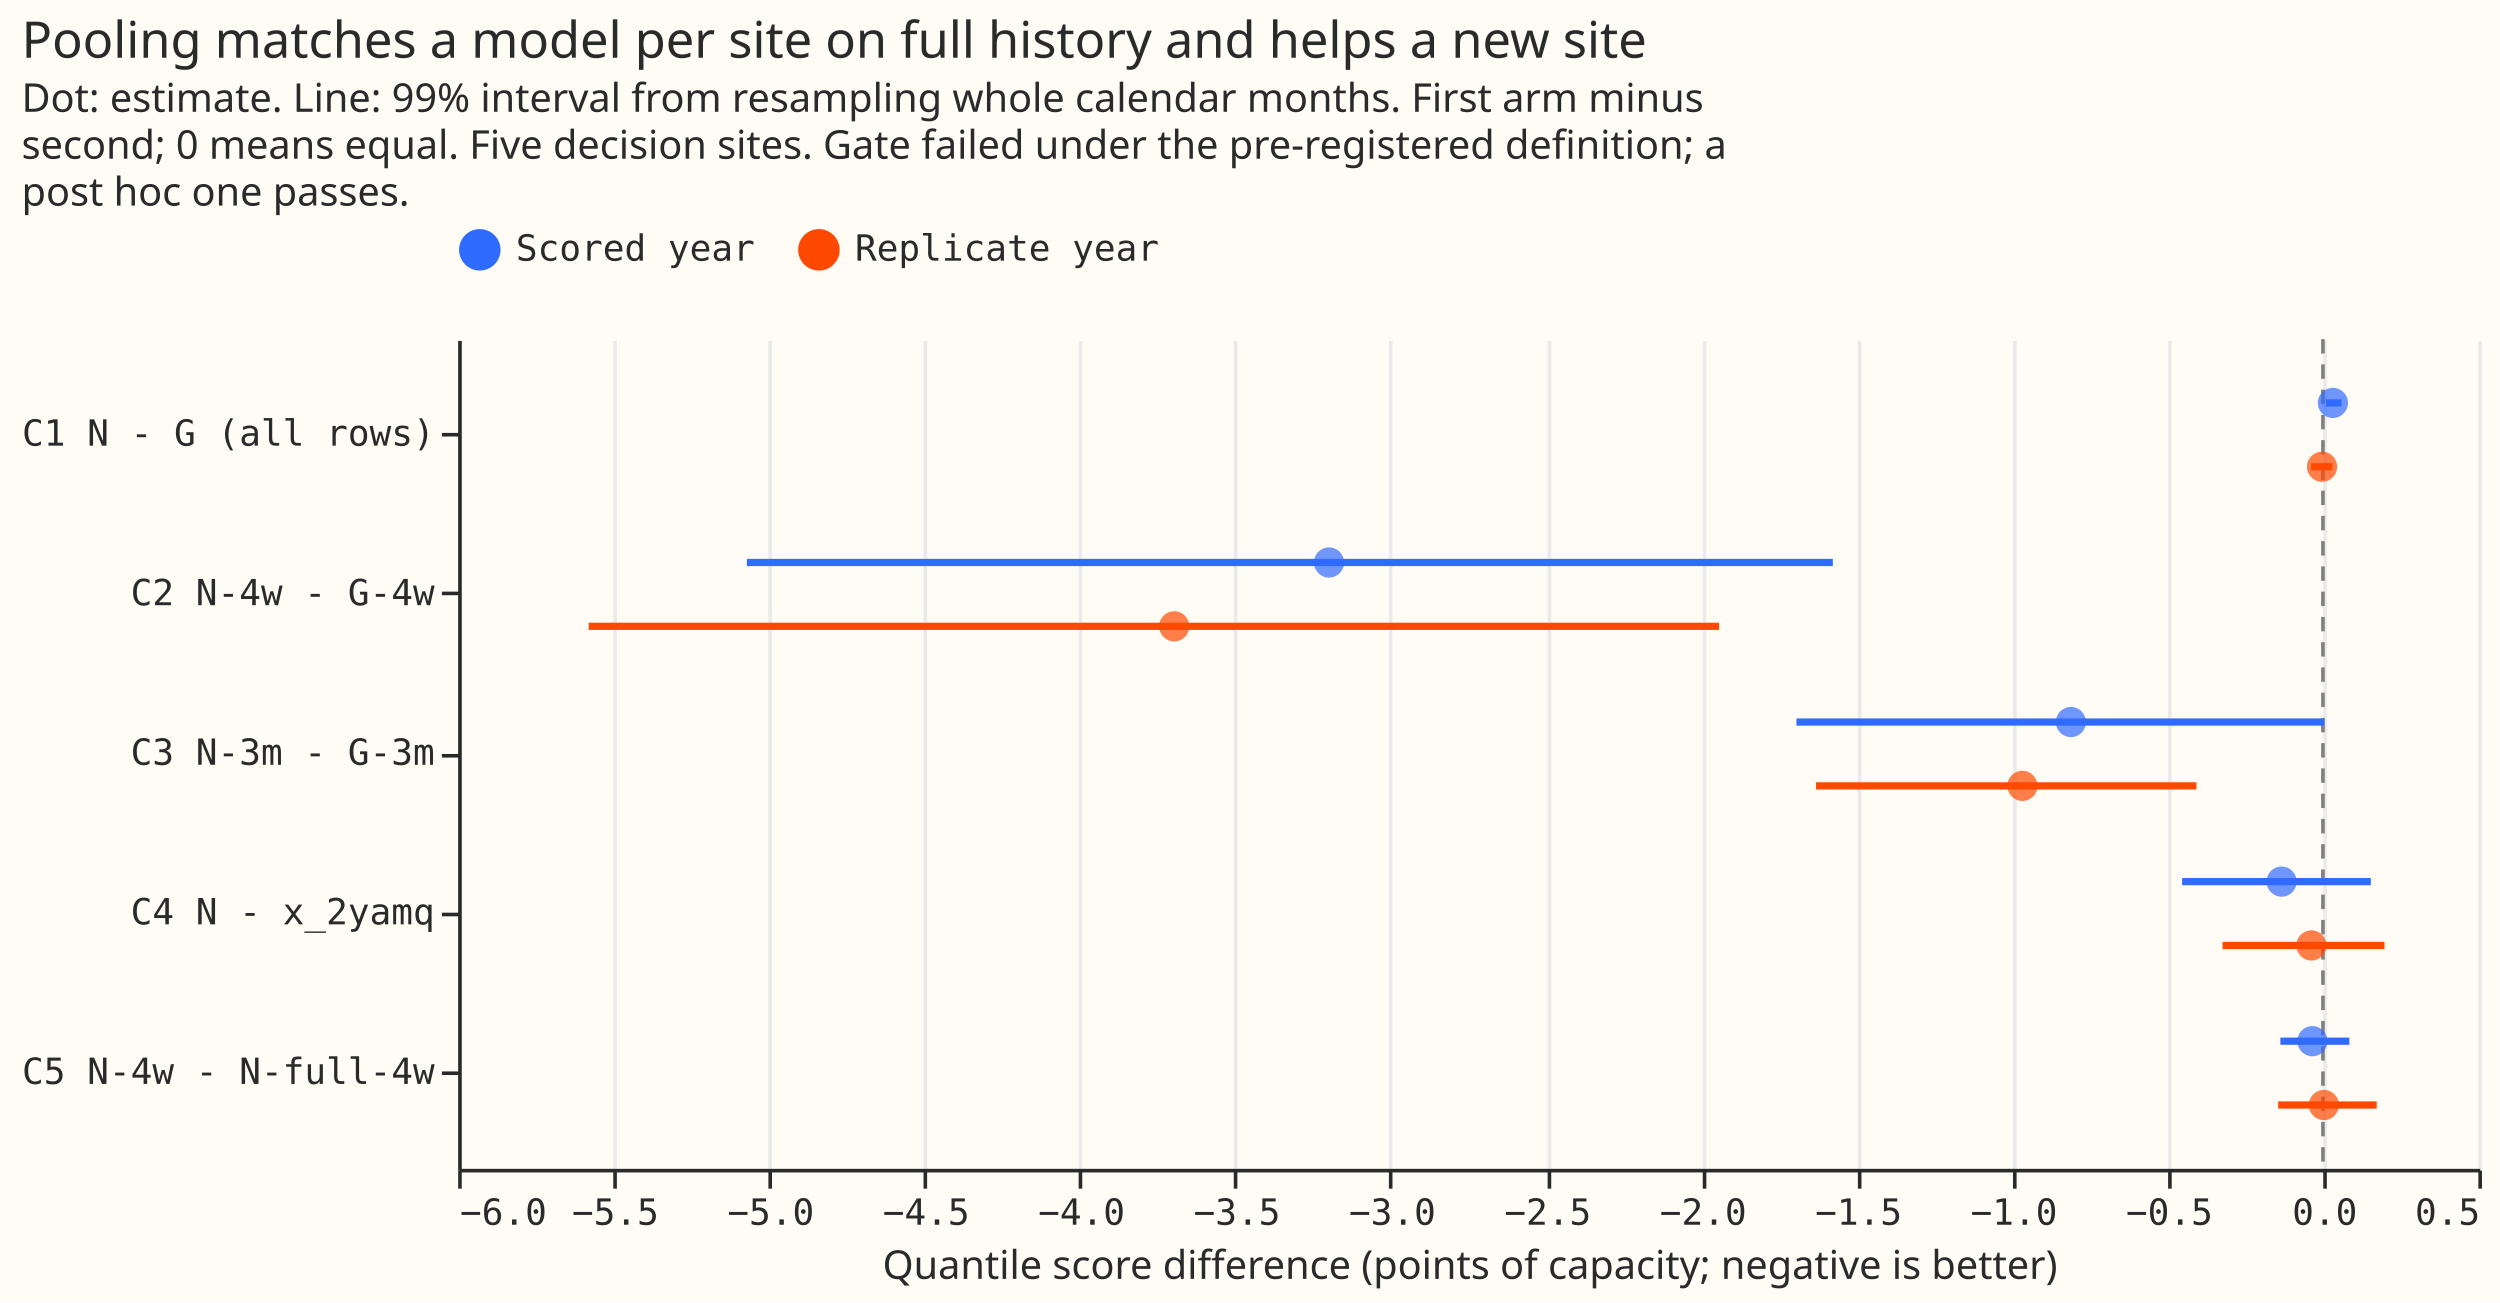
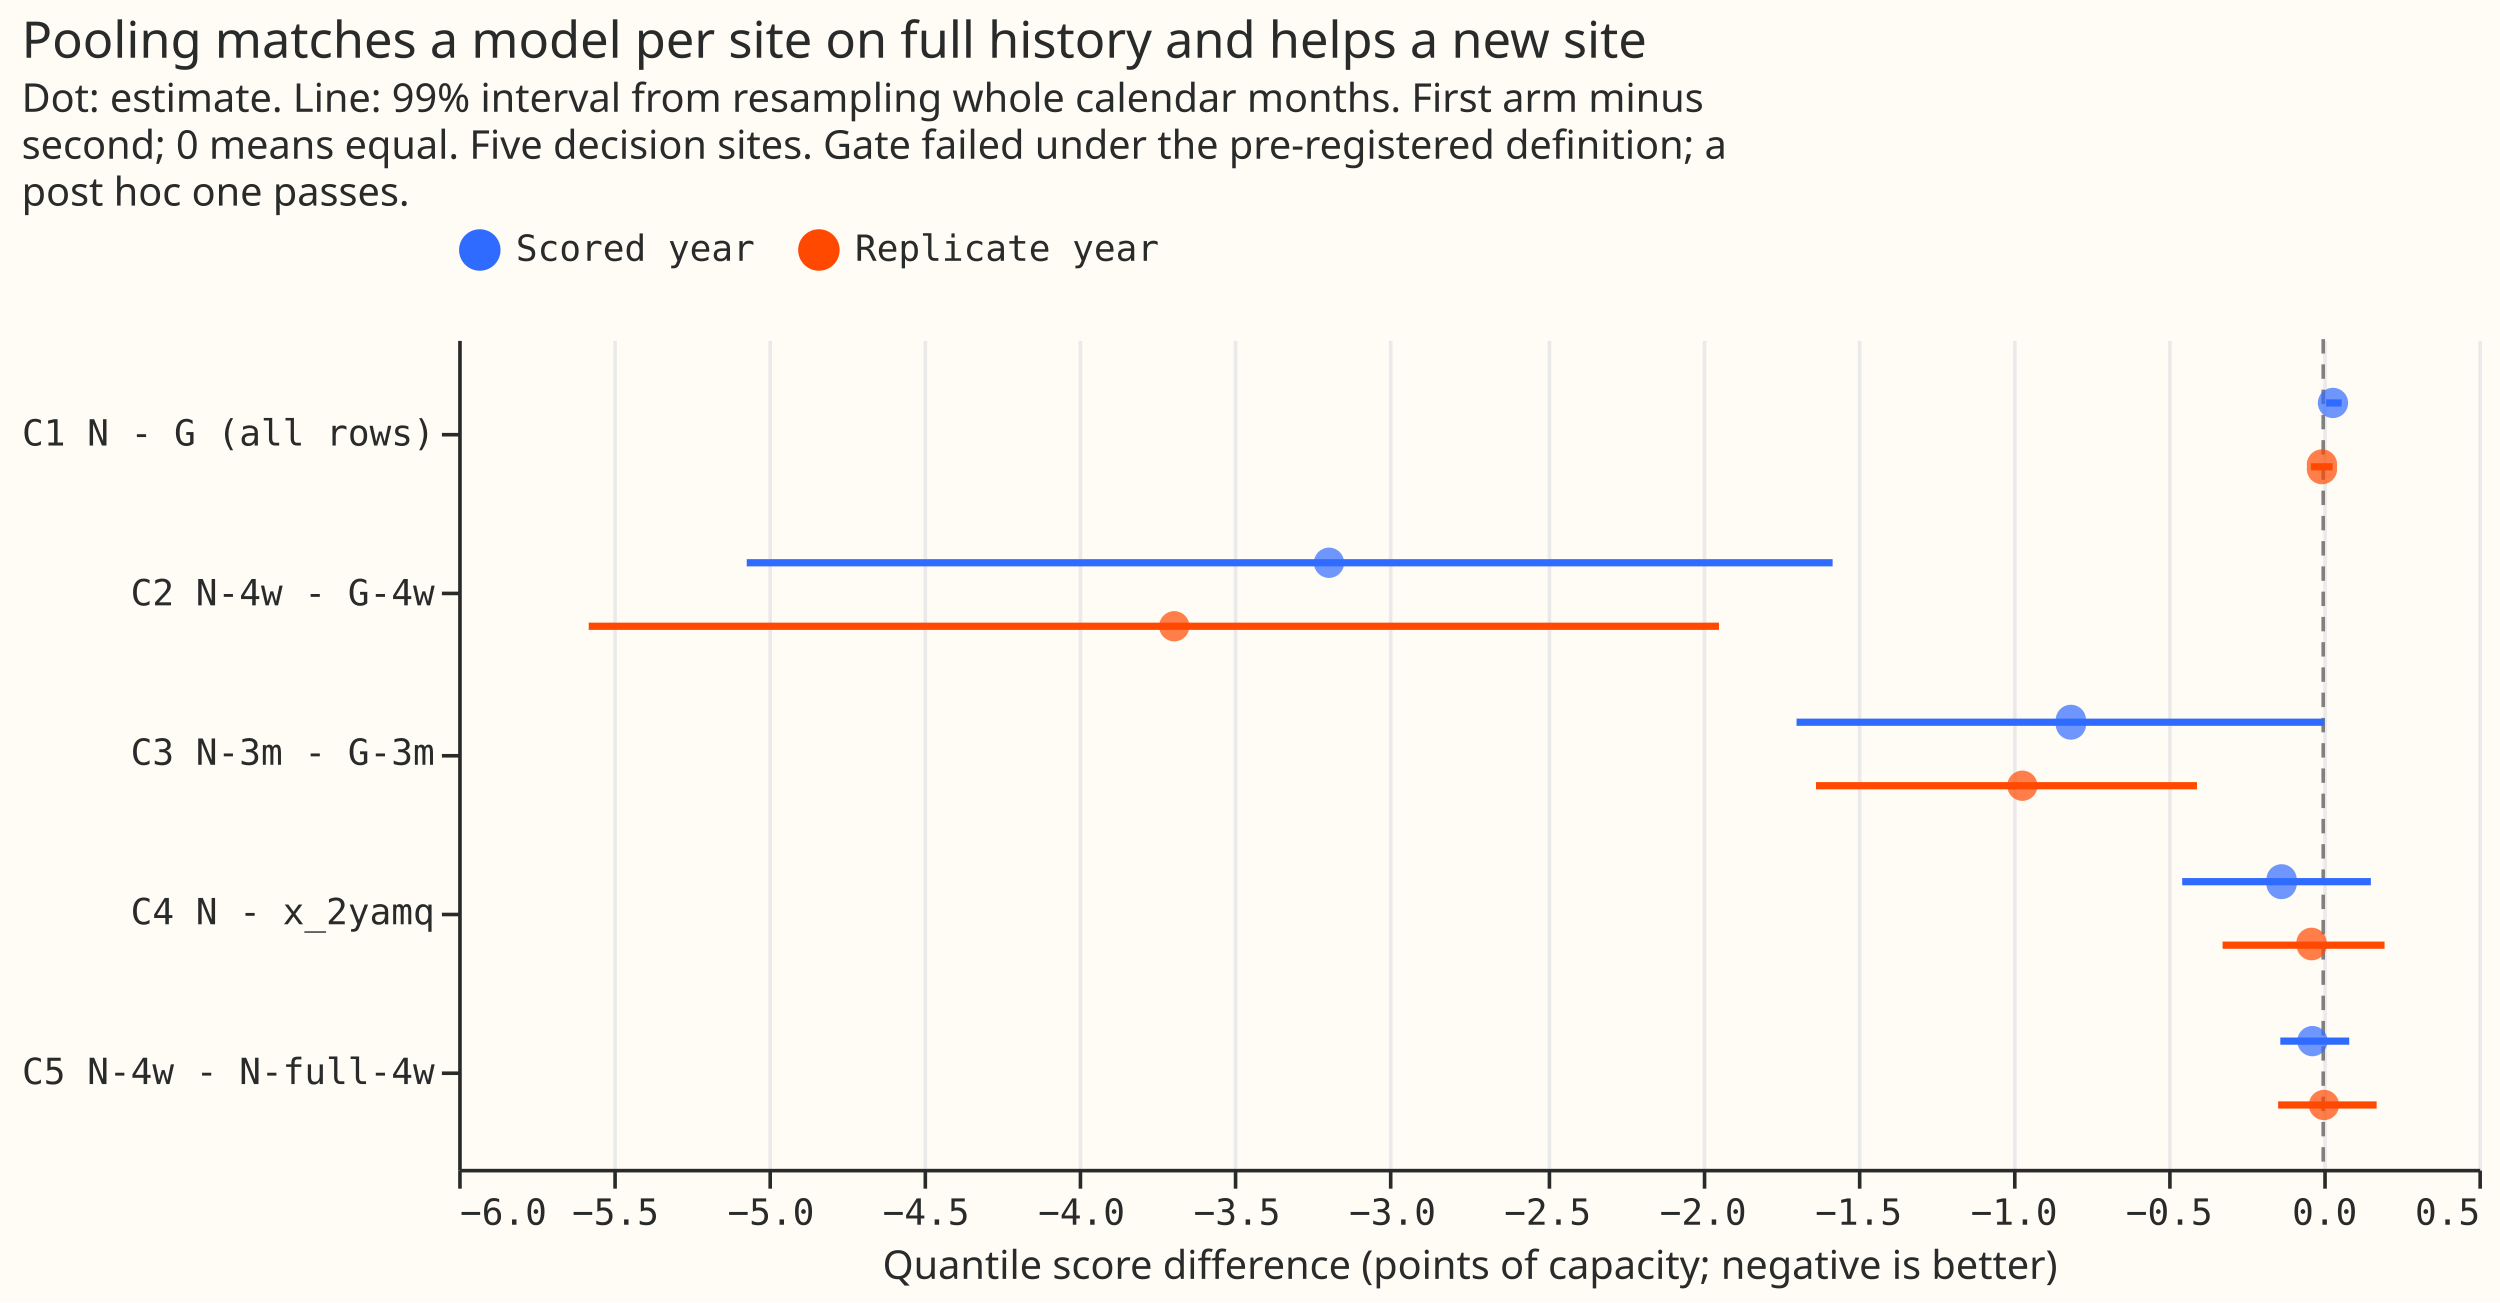
- <svg xmlns="http://www.w3.org/2000/svg" version="1.1" class="marks" width="693" height="361" viewBox="0 0 693 361">
-   <rect width="693" height="361" fill="#FFFBF5" />
-   <g fill="none" stroke-miterlimit="10" transform="translate(127,94)">
-     <g class="mark-group role-frame root" role="graphics-object" aria-roledescription="group mark container">
-       <g transform="translate(0,0)">
-         <path class="background" aria-hidden="true" d="M0.5,0.5h560v230h-560Z" fill="#FFFBF5" />
-         <g>
-           <g class="mark-group role-axis" aria-hidden="true">
-             <g transform="translate(0.5,230.5)">
-               <path class="background" aria-hidden="true" d="M0,0h0v0h0Z" pointer-events="none" />
-               <g>
-                 <g class="mark-rule role-axis-grid" pointer-events="none">
-                   <line transform="translate(0,0)" x2="0" y2="-230" stroke="#EAEAEA" stroke-width="1" opacity="1" />
-                   <line transform="translate(43,0)" x2="0" y2="-230" stroke="#EAEAEA" stroke-width="1" opacity="1" />
-                   <line transform="translate(86,0)" x2="0" y2="-230" stroke="#EAEAEA" stroke-width="1" opacity="1" />
-                   <line transform="translate(129,0)" x2="0" y2="-230" stroke="#EAEAEA" stroke-width="1" opacity="1" />
-                   <line transform="translate(172,0)" x2="0" y2="-230" stroke="#EAEAEA" stroke-width="1" opacity="1" />
-                   <line transform="translate(215,0)" x2="0" y2="-230" stroke="#EAEAEA" stroke-width="1" opacity="1" />
-                   <line transform="translate(258,0)" x2="0" y2="-230" stroke="#EAEAEA" stroke-width="1" opacity="1" />
-                   <line transform="translate(302,0)" x2="0" y2="-230" stroke="#EAEAEA" stroke-width="1" opacity="1" />
-                   <line transform="translate(345,0)" x2="0" y2="-230" stroke="#EAEAEA" stroke-width="1" opacity="1" />
-                   <line transform="translate(388,0)" x2="0" y2="-230" stroke="#EAEAEA" stroke-width="1" opacity="1" />
-                   <line transform="translate(431,0)" x2="0" y2="-230" stroke="#EAEAEA" stroke-width="1" opacity="1" />
-                   <line transform="translate(474,0)" x2="0" y2="-230" stroke="#EAEAEA" stroke-width="1" opacity="1" />
-                   <line transform="translate(517,0)" x2="0" y2="-230" stroke="#EAEAEA" stroke-width="1" opacity="1" />
-                   <line transform="translate(560,0)" x2="0" y2="-230" stroke="#EAEAEA" stroke-width="1" opacity="1" />
-                 </g>
-               </g>
-               <path class="foreground" aria-hidden="true" d="" pointer-events="none" display="none" />
-             </g>
-           </g>
-           <g class="mark-group role-axis" role="graphics-symbol" aria-roledescription="axis" aria-label="X-axis titled 'Quantile score difference (points of capacity; negative is better)' for a linear scale with values from −6 to 1">
-             <g transform="translate(0.5,230.5)">
-               <path class="background" aria-hidden="true" d="M0,0h0v0h0Z" pointer-events="none" />
-               <g>
-                 <g class="mark-rule role-axis-tick" pointer-events="none">
-                   <line transform="translate(0,0)" x2="0" y2="5" stroke="#292B2B" stroke-width="1" opacity="1" />
-                   <line transform="translate(43,0)" x2="0" y2="5" stroke="#292B2B" stroke-width="1" opacity="1" />
-                   <line transform="translate(86,0)" x2="0" y2="5" stroke="#292B2B" stroke-width="1" opacity="1" />
-                   <line transform="translate(129,0)" x2="0" y2="5" stroke="#292B2B" stroke-width="1" opacity="1" />
-                   <line transform="translate(172,0)" x2="0" y2="5" stroke="#292B2B" stroke-width="1" opacity="1" />
-                   <line transform="translate(215,0)" x2="0" y2="5" stroke="#292B2B" stroke-width="1" opacity="1" />
-                   <line transform="translate(258,0)" x2="0" y2="5" stroke="#292B2B" stroke-width="1" opacity="1" />
-                   <line transform="translate(302,0)" x2="0" y2="5" stroke="#292B2B" stroke-width="1" opacity="1" />
-                   <line transform="translate(345,0)" x2="0" y2="5" stroke="#292B2B" stroke-width="1" opacity="1" />
-                   <line transform="translate(388,0)" x2="0" y2="5" stroke="#292B2B" stroke-width="1" opacity="1" />
-                   <line transform="translate(431,0)" x2="0" y2="5" stroke="#292B2B" stroke-width="1" opacity="1" />
-                   <line transform="translate(474,0)" x2="0" y2="5" stroke="#292B2B" stroke-width="1" opacity="1" />
-                   <line transform="translate(517,0)" x2="0" y2="5" stroke="#292B2B" stroke-width="1" opacity="1" />
-                   <line transform="translate(560,0)" x2="0" y2="5" stroke="#292B2B" stroke-width="1" opacity="1" />
-                 </g>
-                 <g class="mark-text role-axis-label" pointer-events="none">
-                   <text text-anchor="start" transform="translate(0,15)" font-family="Matter Semi Mono, Roboto Mono, monospace" font-size="10px" fill="#292B2B" opacity="1">−6.0</text>
-                   <text text-anchor="middle" transform="translate(43.07692,15)" font-family="Matter Semi Mono, Roboto Mono, monospace" font-size="10px" fill="#292B2B" opacity="1">−5.5</text>
-                   <text text-anchor="middle" transform="translate(86.15385,15)" font-family="Matter Semi Mono, Roboto Mono, monospace" font-size="10px" fill="#292B2B" opacity="1">−5.0</text>
-                   <text text-anchor="middle" transform="translate(129.2308,15)" font-family="Matter Semi Mono, Roboto Mono, monospace" font-size="10px" fill="#292B2B" opacity="1">−4.5</text>
-                   <text text-anchor="middle" transform="translate(172.3077,15)" font-family="Matter Semi Mono, Roboto Mono, monospace" font-size="10px" fill="#292B2B" opacity="1">−4.0</text>
-                   <text text-anchor="middle" transform="translate(215.3846,15)" font-family="Matter Semi Mono, Roboto Mono, monospace" font-size="10px" fill="#292B2B" opacity="1">−3.5</text>
-                   <text text-anchor="middle" transform="translate(258.4615,15)" font-family="Matter Semi Mono, Roboto Mono, monospace" font-size="10px" fill="#292B2B" opacity="1">−3.0</text>
-                   <text text-anchor="middle" transform="translate(301.5385,15)" font-family="Matter Semi Mono, Roboto Mono, monospace" font-size="10px" fill="#292B2B" opacity="1">−2.5</text>
-                   <text text-anchor="middle" transform="translate(344.6154,15)" font-family="Matter Semi Mono, Roboto Mono, monospace" font-size="10px" fill="#292B2B" opacity="1">−2.0</text>
-                   <text text-anchor="middle" transform="translate(387.6923,15)" font-family="Matter Semi Mono, Roboto Mono, monospace" font-size="10px" fill="#292B2B" opacity="1">−1.5</text>
-                   <text text-anchor="middle" transform="translate(430.7692,15)" font-family="Matter Semi Mono, Roboto Mono, monospace" font-size="10px" fill="#292B2B" opacity="1">−1.0</text>
-                   <text text-anchor="middle" transform="translate(473.8462,15)" font-family="Matter Semi Mono, Roboto Mono, monospace" font-size="10px" fill="#292B2B" opacity="1">−0.5</text>
-                   <text text-anchor="middle" transform="translate(516.9231,15)" font-family="Matter Semi Mono, Roboto Mono, monospace" font-size="10px" fill="#292B2B" opacity="1">0.0</text>
-                   <text text-anchor="end" transform="translate(560,15)" font-family="Matter Semi Mono, Roboto Mono, monospace" font-size="10px" fill="#292B2B" opacity="1">0.5</text>
-                 </g>
-                 <g class="mark-rule role-axis-domain" pointer-events="none">
-                   <line transform="translate(0,0)" x2="560" y2="0" stroke="#292B2B" stroke-width="1" opacity="1" />
-                 </g>
-                 <g class="mark-text role-axis-title" pointer-events="none">
-                   <text text-anchor="middle" transform="translate(280,30)" font-family="Matter XH, DM Sans, sans-serif" font-size="11px" font-weight="normal" fill="#292B2B" opacity="1">Quantile score difference (points of capacity; negative is better)</text>
-                 </g>
-               </g>
-               <path class="foreground" aria-hidden="true" d="" pointer-events="none" display="none" />
-             </g>
-           </g>
-           <g class="mark-group role-axis" role="graphics-symbol" aria-roledescription="axis" aria-label="Y-axis for a discrete scale with 5 values: C1 N - G (all rows), C2 N-4w - G-4w, C3 N-3m - G-3m, C4 N - x_2yamq, C5 N-4w - N-full-4w">
-             <g transform="translate(0.5,0.5)">
-               <path class="background" aria-hidden="true" d="M0,0h0v0h0Z" pointer-events="none" />
-               <g>
-                 <g class="mark-rule role-axis-tick" pointer-events="none">
-                   <line transform="translate(0,26)" x2="-5" y2="0" stroke="#292B2B" stroke-width="1" opacity="1" />
-                   <line transform="translate(0,70)" x2="-5" y2="0" stroke="#292B2B" stroke-width="1" opacity="1" />
-                   <line transform="translate(0,115)" x2="-5" y2="0" stroke="#292B2B" stroke-width="1" opacity="1" />
-                   <line transform="translate(0,159)" x2="-5" y2="0" stroke="#292B2B" stroke-width="1" opacity="1" />
-                   <line transform="translate(0,203)" x2="-5" y2="0" stroke="#292B2B" stroke-width="1" opacity="1" />
-                 </g>
-                 <g class="mark-text role-axis-label" pointer-events="none">
-                   <text text-anchor="end" transform="translate(-7,29.03846)" font-family="Matter Semi Mono, Roboto Mono, monospace" font-size="10px" fill="#292B2B" opacity="1">C1 N - G (all rows)</text>
-                   <text text-anchor="end" transform="translate(-7,73.26923)" font-family="Matter Semi Mono, Roboto Mono, monospace" font-size="10px" fill="#292B2B" opacity="1">C2 N-4w - G-4w</text>
-                   <text text-anchor="end" transform="translate(-7,117.5)" font-family="Matter Semi Mono, Roboto Mono, monospace" font-size="10px" fill="#292B2B" opacity="1">C3 N-3m - G-3m</text>
-                   <text text-anchor="end" transform="translate(-7,161.7308)" font-family="Matter Semi Mono, Roboto Mono, monospace" font-size="10px" fill="#292B2B" opacity="1">C4 N - x_2yamq</text>
-                   <text text-anchor="end" transform="translate(-7,205.9615)" font-family="Matter Semi Mono, Roboto Mono, monospace" font-size="10px" fill="#292B2B" opacity="1">C5 N-4w - N-full-4w</text>
-                 </g>
-                 <g class="mark-rule role-axis-domain" pointer-events="none">
-                   <line transform="translate(0,0)" x2="0" y2="230" stroke="#292B2B" stroke-width="1" opacity="1" />
-                 </g>
-               </g>
-               <path class="foreground" aria-hidden="true" d="" pointer-events="none" display="none" />
-             </g>
-           </g>
-           <g class="mark-rule role-mark layer_0_marks" role="graphics-object" aria-roledescription="rule mark container">
-             <line aria-label="x: 0" role="graphics-symbol" aria-roledescription="rule mark" transform="translate(516.9231,0)" x2="0" y2="230" stroke="#808080" stroke-dasharray="4,3" />
-           </g>
-           <g class="mark-rule role-mark layer_1_marks" role="graphics-object" aria-roledescription="rule mark container">
-             <line aria-label="Quantile score difference (points of capacity; negative is better): 0.01; contrast: C1 N - G (all rows); high: 0.06; year: Scored year" role="graphics-symbol" aria-roledescription="rule mark" transform="translate(517.7846,17.69231)" x2="4.308" y2="0" stroke="#306BFF" stroke-width="2" />
-             <line aria-label="Quantile score difference (points of capacity; negative is better): −0.038; contrast: C1 N - G (all rows); high: 0.03; year: Replicate year" role="graphics-symbol" aria-roledescription="rule mark" transform="translate(513.6492,35.38462)" x2="5.858" y2="0" stroke="#FF4901" stroke-width="2" />
-             <line aria-label="Quantile score difference (points of capacity; negative is better): −5.071; contrast: C2 N-4w - G-4w; high: −1.577; year: Scored year" role="graphics-symbol" aria-roledescription="rule mark" transform="translate(80.03692,61.92308)" x2="301.022" y2="0" stroke="#306BFF" stroke-width="2" />
-             <line aria-label="Quantile score difference (points of capacity; negative is better): −5.58; contrast: C2 N-4w - G-4w; high: −1.943; year: Replicate year" role="graphics-symbol" aria-roledescription="rule mark" transform="translate(36.18462,79.61538)" x2="313.342" y2="0" stroke="#FF4901" stroke-width="2" />
-             <line aria-label="Quantile score difference (points of capacity; negative is better): −1.694; contrast: C3 N-3m - G-3m; high: 0.004; year: Scored year" role="graphics-symbol" aria-roledescription="rule mark" transform="translate(370.9785,106.1538)" x2="146.289" y2="0" stroke="#306BFF" stroke-width="2" />
-             <line aria-label="Quantile score difference (points of capacity; negative is better): −1.631; contrast: C3 N-3m - G-3m; high: −0.407; year: Replicate year" role="graphics-symbol" aria-roledescription="rule mark" transform="translate(376.4062,123.8462)" x2="105.452" y2="0" stroke="#FF4901" stroke-width="2" />
-             <line aria-label="Quantile score difference (points of capacity; negative is better): −0.453; contrast: C4 N - x_2yamq; high: 0.154; year: Scored year" role="graphics-symbol" aria-roledescription="rule mark" transform="translate(477.8954,150.3846)" x2="52.295" y2="0" stroke="#306BFF" stroke-width="2" />
-             <line aria-label="Quantile score difference (points of capacity; negative is better): −0.323; contrast: C4 N - x_2yamq; high: 0.198; year: Replicate year" role="graphics-symbol" aria-roledescription="rule mark" transform="translate(489.0954,168.0769)" x2="44.886" y2="0" stroke="#FF4901" stroke-width="2" />
-             <line aria-label="Quantile score difference (points of capacity; negative is better): −0.137; contrast: C5 N-4w - N-full-4w; high: 0.085; year: Scored year" role="graphics-symbol" aria-roledescription="rule mark" transform="translate(505.12,194.6154)" x2="19.126" y2="0" stroke="#306BFF" stroke-width="2" />
-             <line aria-label="Quantile score difference (points of capacity; negative is better): −0.144; contrast: C5 N-4w - N-full-4w; high: 0.173; year: Replicate year" role="graphics-symbol" aria-roledescription="rule mark" transform="translate(504.5169,212.3077)" x2="27.311" y2="0" stroke="#FF4901" stroke-width="2" />
-           </g>
-           <g class="mark-symbol role-mark layer_2_marks" role="graphics-object" aria-roledescription="symbol mark container">
-             <path aria-label="estimate: 0.032; contrast: C1 N - G (all rows); year: Scored year; better: 1 of 5" role="graphics-symbol" aria-roledescription="point" transform="translate(519.68,17.69231)" d="M4.183,0A4.183,4.183,0,1,1,-4.183,0A4.183,4.183,0,1,1,4.183,0" fill="#306BFF" stroke-width="2" opacity="0.7" />
-             <path aria-label="estimate: −0.003; contrast: C1 N - G (all rows); year: Replicate year; better: 3 of 5" role="graphics-symbol" aria-roledescription="point" transform="translate(516.6646,35.38462)" d="M4.183,0A4.183,4.183,0,1,1,-4.183,0A4.183,4.183,0,1,1,4.183,0" fill="#FF4901" stroke-width="2" opacity="0.7" />
-             <path aria-label="estimate: −3.198; contrast: C2 N-4w - G-4w; year: Scored year; better: 5 of 5" role="graphics-symbol" aria-roledescription="point" transform="translate(241.4031,61.92308)" d="M4.183,0A4.183,4.183,0,1,1,-4.183,0A4.183,4.183,0,1,1,4.183,0" fill="#306BFF" stroke-width="2" opacity="0.7" />
-             <path aria-label="estimate: −3.696; contrast: C2 N-4w - G-4w; year: Replicate year; better: 5 of 5" role="graphics-symbol" aria-roledescription="point" transform="translate(198.4985,79.61538)" d="M4.183,0A4.183,4.183,0,1,1,-4.183,0A4.183,4.183,0,1,1,4.183,0" fill="#FF4901" stroke-width="2" opacity="0.7" />
-             <path aria-label="estimate: −0.811; contrast: C3 N-3m - G-3m; year: Scored year; better: 5 of 5" role="graphics-symbol" aria-roledescription="point" transform="translate(447.0523,106.1538)" d="M4.183,0A4.183,4.183,0,1,1,-4.183,0A4.183,4.183,0,1,1,4.183,0" fill="#306BFF" stroke-width="2" opacity="0.7" />
-             <path aria-label="estimate: −0.967; contrast: C3 N-3m - G-3m; year: Replicate year; better: 5 of 5" role="graphics-symbol" aria-roledescription="point" transform="translate(433.6123,123.8462)" d="M4.183,0A4.183,4.183,0,1,1,-4.183,0A4.183,4.183,0,1,1,4.183,0" fill="#FF4901" stroke-width="2" opacity="0.7" />
-             <path aria-label="estimate: −0.133; contrast: C4 N - x_2yamq; year: Scored year; better: 3 of 5" role="graphics-symbol" aria-roledescription="point" transform="translate(505.4646,150.3846)" d="M4.183,0A4.183,4.183,0,1,1,-4.183,0A4.183,4.183,0,1,1,4.183,0" fill="#306BFF" stroke-width="2" opacity="0.7" />
-             <path aria-label="estimate: −0.037; contrast: C4 N - x_2yamq; year: Replicate year; better: 3 of 5" role="graphics-symbol" aria-roledescription="point" transform="translate(513.7354,168.0769)" d="M4.183,0A4.183,4.183,0,1,1,-4.183,0A4.183,4.183,0,1,1,4.183,0" fill="#FF4901" stroke-width="2" opacity="0.7" />
-             <path aria-label="estimate: −0.034; contrast: C5 N-4w - N-full-4w; year: Scored year; better: 3 of 5" role="graphics-symbol" aria-roledescription="point" transform="translate(513.9938,194.6154)" d="M4.183,0A4.183,4.183,0,1,1,-4.183,0A4.183,4.183,0,1,1,4.183,0" fill="#306BFF" stroke-width="2" opacity="0.7" />
-             <path aria-label="estimate: 0.003; contrast: C5 N-4w - N-full-4w; year: Replicate year; better: 2 of 5" role="graphics-symbol" aria-roledescription="point" transform="translate(517.1815,212.3077)" d="M4.183,0A4.183,4.183,0,1,1,-4.183,0A4.183,4.183,0,1,1,4.183,0" fill="#FF4901" stroke-width="2" opacity="0.7" />
-           </g>
-           <g class="mark-group role-legend" role="graphics-symbol" aria-roledescription="legend" aria-label="Symbol legend for fill color and stroke color with 2 values: Scored year, Replicate year">
-             <g transform="translate(0,-31)">
-               <path class="background" aria-hidden="true" d="M0,0h195v13h-195Z" pointer-events="none" />
-               <g>
-                 <g class="mark-group role-legend-entry">
-                   <g transform="translate(0,0)">
-                     <path class="background" aria-hidden="true" d="M0,0h0v0h0Z" pointer-events="none" />
-                     <g>
-                       <g class="mark-group role-scope" role="graphics-object" aria-roledescription="group mark container">
-                         <g transform="translate(0,0.25)">
-                           <path class="background" aria-hidden="true" d="M0,0h82.011v12.5h-82.011Z" pointer-events="none" opacity="1" />
-                           <g>
-                             <g class="mark-symbol role-legend-symbol" pointer-events="none">
-                               <path transform="translate(6,6)" d="M5,0A5,5,0,1,1,-5,0A5,5,0,1,1,5,0" fill="#306BFF" stroke="#306BFF" stroke-width="1.5" opacity="1" />
-                             </g>
-                             <g class="mark-text role-legend-label" pointer-events="none">
-                               <text text-anchor="start" transform="translate(16,9)" font-family="Matter Semi Mono, Roboto Mono, monospace" font-size="10px" fill="#292B2B" opacity="1">Scored year</text>
-                             </g>
-                           </g>
-                           <path class="foreground" aria-hidden="true" d="" pointer-events="none" display="none" />
-                         </g>
-                         <g transform="translate(94,0.25)">
-                           <path class="background" aria-hidden="true" d="M0,0h100.014v12.5h-100.014Z" pointer-events="none" opacity="1" />
-                           <g>
-                             <g class="mark-symbol role-legend-symbol" pointer-events="none">
-                               <path transform="translate(6,6)" d="M5,0A5,5,0,1,1,-5,0A5,5,0,1,1,5,0" fill="#FF4901" stroke="#FF4901" stroke-width="1.5" opacity="1" />
-                             </g>
-                             <g class="mark-text role-legend-label" pointer-events="none">
-                               <text text-anchor="start" transform="translate(16,9)" font-family="Matter Semi Mono, Roboto Mono, monospace" font-size="10px" fill="#292B2B" opacity="1">Replicate year</text>
-                             </g>
-                           </g>
-                           <path class="foreground" aria-hidden="true" d="" pointer-events="none" display="none" />
-                         </g>
-                       </g>
-                     </g>
-                     <path class="foreground" aria-hidden="true" d="" pointer-events="none" display="none" />
-                   </g>
-                 </g>
-               </g>
-               <path class="foreground" aria-hidden="true" d="" pointer-events="none" display="none" />
-             </g>
-           </g>
-           <g class="mark-group role-title">
-             <g transform="translate(-121.0186,-89)">
-               <path class="background" aria-hidden="true" d="M0,0h0v0h0Z" pointer-events="none" />
-               <g>
-                 <g class="mark-text role-title-text" role="graphics-symbol" aria-roledescription="title" aria-label="Title text 'Pooling matches a model per site on full history and helps a new site'" pointer-events="none">
-                   <text text-anchor="start" transform="translate(0,11)" font-family="Matter XH, DM Sans, sans-serif" font-size="14px" font-weight="normal" fill="#292B2B" opacity="1">Pooling matches a model per site on full history and helps a new site</text>
-                 </g>
-                 <g class="mark-text role-title-subtitle" role="graphics-symbol" aria-roledescription="subtitle" aria-label="Subtitle text 'Dot: estimate. Line: 99% interval from resampling whole calendar months. First arm minus second; 0 means equal. Five decision sites. Gate failed under the pre-registered definition; a post hoc one passes.'" pointer-events="none">
-                   <text text-anchor="start" transform="translate(0,26)" font-family="Matter XH, DM Sans, sans-serif" font-size="11px" fill="#292B2B" opacity="1">
-                     <tspan>Dot: estimate. Line: 99% interval from resampling whole calendar months. First arm minus</tspan>
-                     <tspan x="0" dy="13">second; 0 means equal. Five decision sites. Gate failed under the pre-registered definition; a</tspan>
-                     <tspan x="0" dy="13">post hoc one passes.</tspan>
-                   </text>
-                 </g>
-               </g>
-               <path class="foreground" aria-hidden="true" d="" pointer-events="none" display="none" />
-             </g>
-           </g>
+ <svg xmlns="http://www.w3.org/2000/svg" width="693" height="361" class="marks" viewBox="0 0 693 361">
+   <path fill="#fffbf5" d="M0 0h693v361H0z" />
+   <g fill="none" stroke-miterlimit="10" aria-roledescription="group mark container" class="mark-group role-frame root">
+     <path fill="#fffbf5" d="M127.5 94.5h560v230h-560Z" aria-hidden="true" class="background" />
+     <g aria-hidden="true" class="mark-group role-axis">
+       <path stroke="#eaeaea" d="M127.5 324.5v-230m43 230v-230m43 230v-230m43 230v-230m43 230v-230m43 230v-230m43 230v-230m44 230v-230m43 230v-230m43 230v-230m43 230v-230m43 230v-230m43 230v-230m43 230v-230" class="mark-rule role-axis-grid" pointer-events="none" />
+     </g>
+     <g aria-label="X-axis titled 'Quantile score difference (points of capacity; negative is better)' for a linear scale with values from −6 to 1" aria-roledescription="axis" class="mark-group role-axis" pointer-events="none">
+       <path stroke="#292b2b" d="M127.5 324.5v5m43-5v5m43-5v5m43-5v5m43-5v5m43-5v5m43-5v5m44-5v5m43-5v5m43-5v5m43-5v5m43-5v5m43-5v5m43-5v5" class="mark-rule role-axis-tick" />
+       <g fill="#292b2b" class="mark-text role-axis-label" font-family="Matter Semi Mono, Roboto Mono, monospace" font-size="10">
+         <text transform="translate(127.5 339.5)">−6.0</text>
+         <text text-anchor="middle" transform="translate(170.6 339.5)">−5.5</text>
+         <text text-anchor="middle" transform="translate(213.7 339.5)">−5.0</text>
+         <text text-anchor="middle" transform="translate(256.7 339.5)">−4.5</text>
+         <text text-anchor="middle" transform="translate(299.8 339.5)">−4.0</text>
+         <text text-anchor="middle" transform="translate(342.9 339.5)">−3.5</text>
+         <text text-anchor="middle" transform="translate(386 339.5)">−3.0</text>
+         <text text-anchor="middle" transform="translate(429 339.5)">−2.5</text>
+         <text text-anchor="middle" transform="translate(472.1 339.5)">−2.0</text>
+         <text text-anchor="middle" transform="translate(515.2 339.5)">−1.5</text>
+         <text text-anchor="middle" transform="translate(558.3 339.5)">−1.0</text>
+         <text text-anchor="middle" transform="translate(601.3 339.5)">−0.5</text>
+         <text text-anchor="middle" transform="translate(644.4 339.5)">0.0</text>
+         <text text-anchor="end" transform="translate(687.5 339.5)">0.5</text>
+       </g>
+       <path stroke="#292b2b" d="M127.5 324.5h560" class="mark-rule role-axis-domain" />
+       <text fill="#292b2b" class="mark-text role-axis-title" font-family="Matter XH, DM Sans, sans-serif" font-size="11" text-anchor="middle" transform="translate(407.5 354.5)">Quantile score difference (points of capacity; negative is better)</text>
+     </g>
+     <g aria-label="Y-axis for a discrete scale with 5 values: C1 N - G (all rows), C2 N-4w - G-4w, C3 N-3m - G-3m, C4 N - x_2yamq, C5 N-4w - N-full-4w" aria-roledescription="axis" class="mark-group role-axis" pointer-events="none">
+       <path stroke="#292b2b" d="M127.5 120.5h-5m5 44h-5m5 45h-5m5 44h-5m5 44h-5" class="mark-rule role-axis-tick" />
+       <g fill="#292b2b" class="mark-text role-axis-label" font-family="Matter Semi Mono, Roboto Mono, monospace" font-size="10" text-anchor="end">
+         <text transform="translate(120.5 123.5)">C1 N - G (all rows)</text>
+         <text transform="translate(120.5 167.8)">C2 N-4w - G-4w</text>
+         <text transform="translate(120.5 212)">C3 N-3m - G-3m</text>
+         <text transform="translate(120.5 256.2)">C4 N - x_2yamq</text>
+         <text transform="translate(120.5 300.5)">C5 N-4w - N-full-4w</text>
+       </g>
+       <path stroke="#292b2b" d="M127.5 94.5v230" class="mark-rule role-axis-domain" />
+     </g>
+     <g aria-roledescription="rule mark container" class="mark-rule role-mark layer_0_marks">
+       <path stroke="gray" stroke-dasharray="4,3" d="M644 94v230" aria-label="x: 0" aria-roledescription="rule mark" />
+     </g>
+     <g stroke-width="2" aria-roledescription="rule mark container" class="mark-rule role-mark layer_1_marks">
+       <path stroke="#306bff" d="M644.8 111.7h4.3" aria-label="Quantile score difference (points of capacity; negative is better): 0.01; contrast: C1 N - G (all rows); high: 0.06; year: Scored year" aria-roledescription="rule mark" />
+       <path stroke="#ff4901" d="M640.6 129.4h6" aria-label="Quantile score difference (points of capacity; negative is better): −0.038; contrast: C1 N - G (all rows); high: 0.03; year: Replicate year" aria-roledescription="rule mark" />
+       <path stroke="#306bff" d="M207 156h301" aria-label="Quantile score difference (points of capacity; negative is better): −5.071; contrast: C2 N-4w - G-4w; high: −1.577; year: Scored year" aria-roledescription="rule mark" />
+       <path stroke="#ff4901" d="M163.2 173.6h313.3" aria-label="Quantile score difference (points of capacity; negative is better): −5.58; contrast: C2 N-4w - G-4w; high: −1.943; year: Replicate year" aria-roledescription="rule mark" />
+       <path stroke="#306bff" d="M498 200.2h146.3" aria-label="Quantile score difference (points of capacity; negative is better): −1.694; contrast: C3 N-3m - G-3m; high: 0.004; year: Scored year" aria-roledescription="rule mark" />
+       <path stroke="#ff4901" d="M503.4 217.8H609" aria-label="Quantile score difference (points of capacity; negative is better): −1.631; contrast: C3 N-3m - G-3m; high: −0.407; year: Replicate year" aria-roledescription="rule mark" />
+       <path stroke="#306bff" d="M604.9 244.4h52.3" aria-label="Quantile score difference (points of capacity; negative is better): −0.453; contrast: C4 N - x_2yamq; high: 0.154; year: Scored year" aria-roledescription="rule mark" />
+       <path stroke="#ff4901" d="M616.1 262H661" aria-label="Quantile score difference (points of capacity; negative is better): −0.323; contrast: C4 N - x_2yamq; high: 0.198; year: Replicate year" aria-roledescription="rule mark" />
+       <path stroke="#306bff" d="M632.1 288.6h19.1" aria-label="Quantile score difference (points of capacity; negative is better): −0.137; contrast: C5 N-4w - N-full-4w; high: 0.085; year: Scored year" aria-roledescription="rule mark" />
+       <path stroke="#ff4901" d="M631.5 306.3h27.3" aria-label="Quantile score difference (points of capacity; negative is better): −0.144; contrast: C5 N-4w - N-full-4w; high: 0.173; year: Replicate year" aria-roledescription="rule mark" />
+     </g>
+     <g aria-roledescription="symbol mark container" class="mark-symbol role-mark layer_2_marks">
+       <path fill="#306bff" d="M650.9 111.7a4.2 4.2 0 1 1-8.4 0 4.2 4.2 0 1 1 8.4 0" aria-label="estimate: 0.032; contrast: C1 N - G (all rows); year: Scored year; better: 1 of 5" aria-roledescription="point" opacity=".7" />
+       <path fill="#ff4901" d="M647.8 129.4a4.2 4.2 0 1 1-8.3 0 4.2 4.2 0 1 1 8.3 0" aria-label="estimate: −0.003; contrast: C1 N - G (all rows); year: Replicate year; better: 3 of 5" aria-roledescription="point" opacity=".7" />
+       <path fill="#306bff" d="M372.6 156a4.2 4.2 0 1 1-8.4 0 4.2 4.2 0 1 1 8.4 0" aria-label="estimate: −3.198; contrast: C2 N-4w - G-4w; year: Scored year; better: 5 of 5" aria-roledescription="point" opacity=".7" />
+       <path fill="#ff4901" d="M329.7 173.6a4.2 4.2 0 1 1-8.4 0 4.2 4.2 0 1 1 8.4 0" aria-label="estimate: −3.696; contrast: C2 N-4w - G-4w; year: Replicate year; better: 5 of 5" aria-roledescription="point" opacity=".7" />
+       <path fill="#306bff" d="M578.2 200.2a4.2 4.2 0 1 1-8.3 0 4.2 4.2 0 1 1 8.3 0" aria-label="estimate: −0.811; contrast: C3 N-3m - G-3m; year: Scored year; better: 5 of 5" aria-roledescription="point" opacity=".7" />
+       <path fill="#ff4901" d="M564.8 217.8a4.2 4.2 0 1 1-8.4 0 4.2 4.2 0 1 1 8.4 0" aria-label="estimate: −0.967; contrast: C3 N-3m - G-3m; year: Replicate year; better: 5 of 5" aria-roledescription="point" opacity=".7" />
+       <path fill="#306bff" d="M636.6 244.4a4.2 4.2 0 1 1-8.3 0 4.2 4.2 0 1 1 8.3 0" aria-label="estimate: −0.133; contrast: C4 N - x_2yamq; year: Scored year; better: 3 of 5" aria-roledescription="point" opacity=".7" />
+       <path fill="#ff4901" d="M645 262a4.2 4.2 0 1 1-8.4 0 4.2 4.2 0 1 1 8.3 0" aria-label="estimate: −0.037; contrast: C4 N - x_2yamq; year: Replicate year; better: 3 of 5" aria-roledescription="point" opacity=".7" />
+       <path fill="#306bff" d="M645.2 288.6a4.2 4.2 0 1 1-8.4 0 4.2 4.2 0 1 1 8.4 0" aria-label="estimate: −0.034; contrast: C5 N-4w - N-full-4w; year: Scored year; better: 3 of 5" aria-roledescription="point" opacity=".7" />
+       <path fill="#ff4901" d="M648.4 306.3a4.2 4.2 0 1 1-8.4 0 4.2 4.2 0 1 1 8.4 0" aria-label="estimate: 0.003; contrast: C5 N-4w - N-full-4w; year: Replicate year; better: 2 of 5" aria-roledescription="point" opacity=".7" />
+     </g>
+     <g aria-label="Symbol legend for fill color and stroke color with 2 values: Scored year, Replicate year" aria-roledescription="legend" class="mark-group role-legend">
+       <path d="M127 63h195v13H127Z" aria-hidden="true" class="background" pointer-events="none" />
+       <g class="mark-group role-legend-entry">
+         <g aria-roledescription="group mark container" class="mark-group role-scope" pointer-events="none">
+           <path d="M127 63.3h82v12.5h-82Z" aria-hidden="true" class="background" />
+           <path fill="#306bff" stroke="#306bff" stroke-width="1.5" d="M138 69.3a5 5 0 1 1-10 0 5 5 0 1 1 10 0" class="mark-symbol role-legend-symbol" />
+           <text fill="#292b2b" class="mark-text role-legend-label" font-family="Matter Semi Mono, Roboto Mono, monospace" font-size="10" transform="translate(143 72.3)">Scored year</text>
+           <path d="M221 63.3h100v12.5H221Z" aria-hidden="true" class="background" />
+           <path fill="#ff4901" stroke="#ff4901" stroke-width="1.5" d="M232 69.3a5 5 0 1 1-10 0 5 5 0 1 1 10 0" class="mark-symbol role-legend-symbol" />
+           <text fill="#292b2b" class="mark-text role-legend-label" font-family="Matter Semi Mono, Roboto Mono, monospace" font-size="10" transform="translate(237 72.3)">Replicate year</text>
        </g>
-         <path class="foreground" aria-hidden="true" d="" display="none" />
      </g>
+     </g>
+     <g fill="#292b2b" class="mark-group role-title" font-family="Matter XH, DM Sans, sans-serif" pointer-events="none">
+       <text aria-label="Title text 'Pooling matches a model per site on full history and helps a new site'" aria-roledescription="title" class="mark-text role-title-text" font-size="14" transform="translate(6 16)">Pooling matches a model per site on full history and helps a new site</text>
+       <text aria-label="Subtitle text 'Dot: estimate. Line: 99% interval from resampling whole calendar months. First arm minus second; 0 means equal. Five decision sites. Gate failed under the pre-registered definition; a post hoc one passes.'" aria-roledescription="subtitle" class="mark-text role-title-subtitle" font-size="11" transform="translate(6 31)">
+         <tspan>Dot: estimate. Line: 99% interval from resampling whole calendar months. First arm minus</tspan>
+         <tspan x="0" dy="13">second; 0 means equal. Five decision sites. Gate failed under the pre-registered definition; a</tspan>
+         <tspan x="0" dy="13">post hoc one passes.</tspan>
+       </text>
    </g>
  </g>
</svg>
